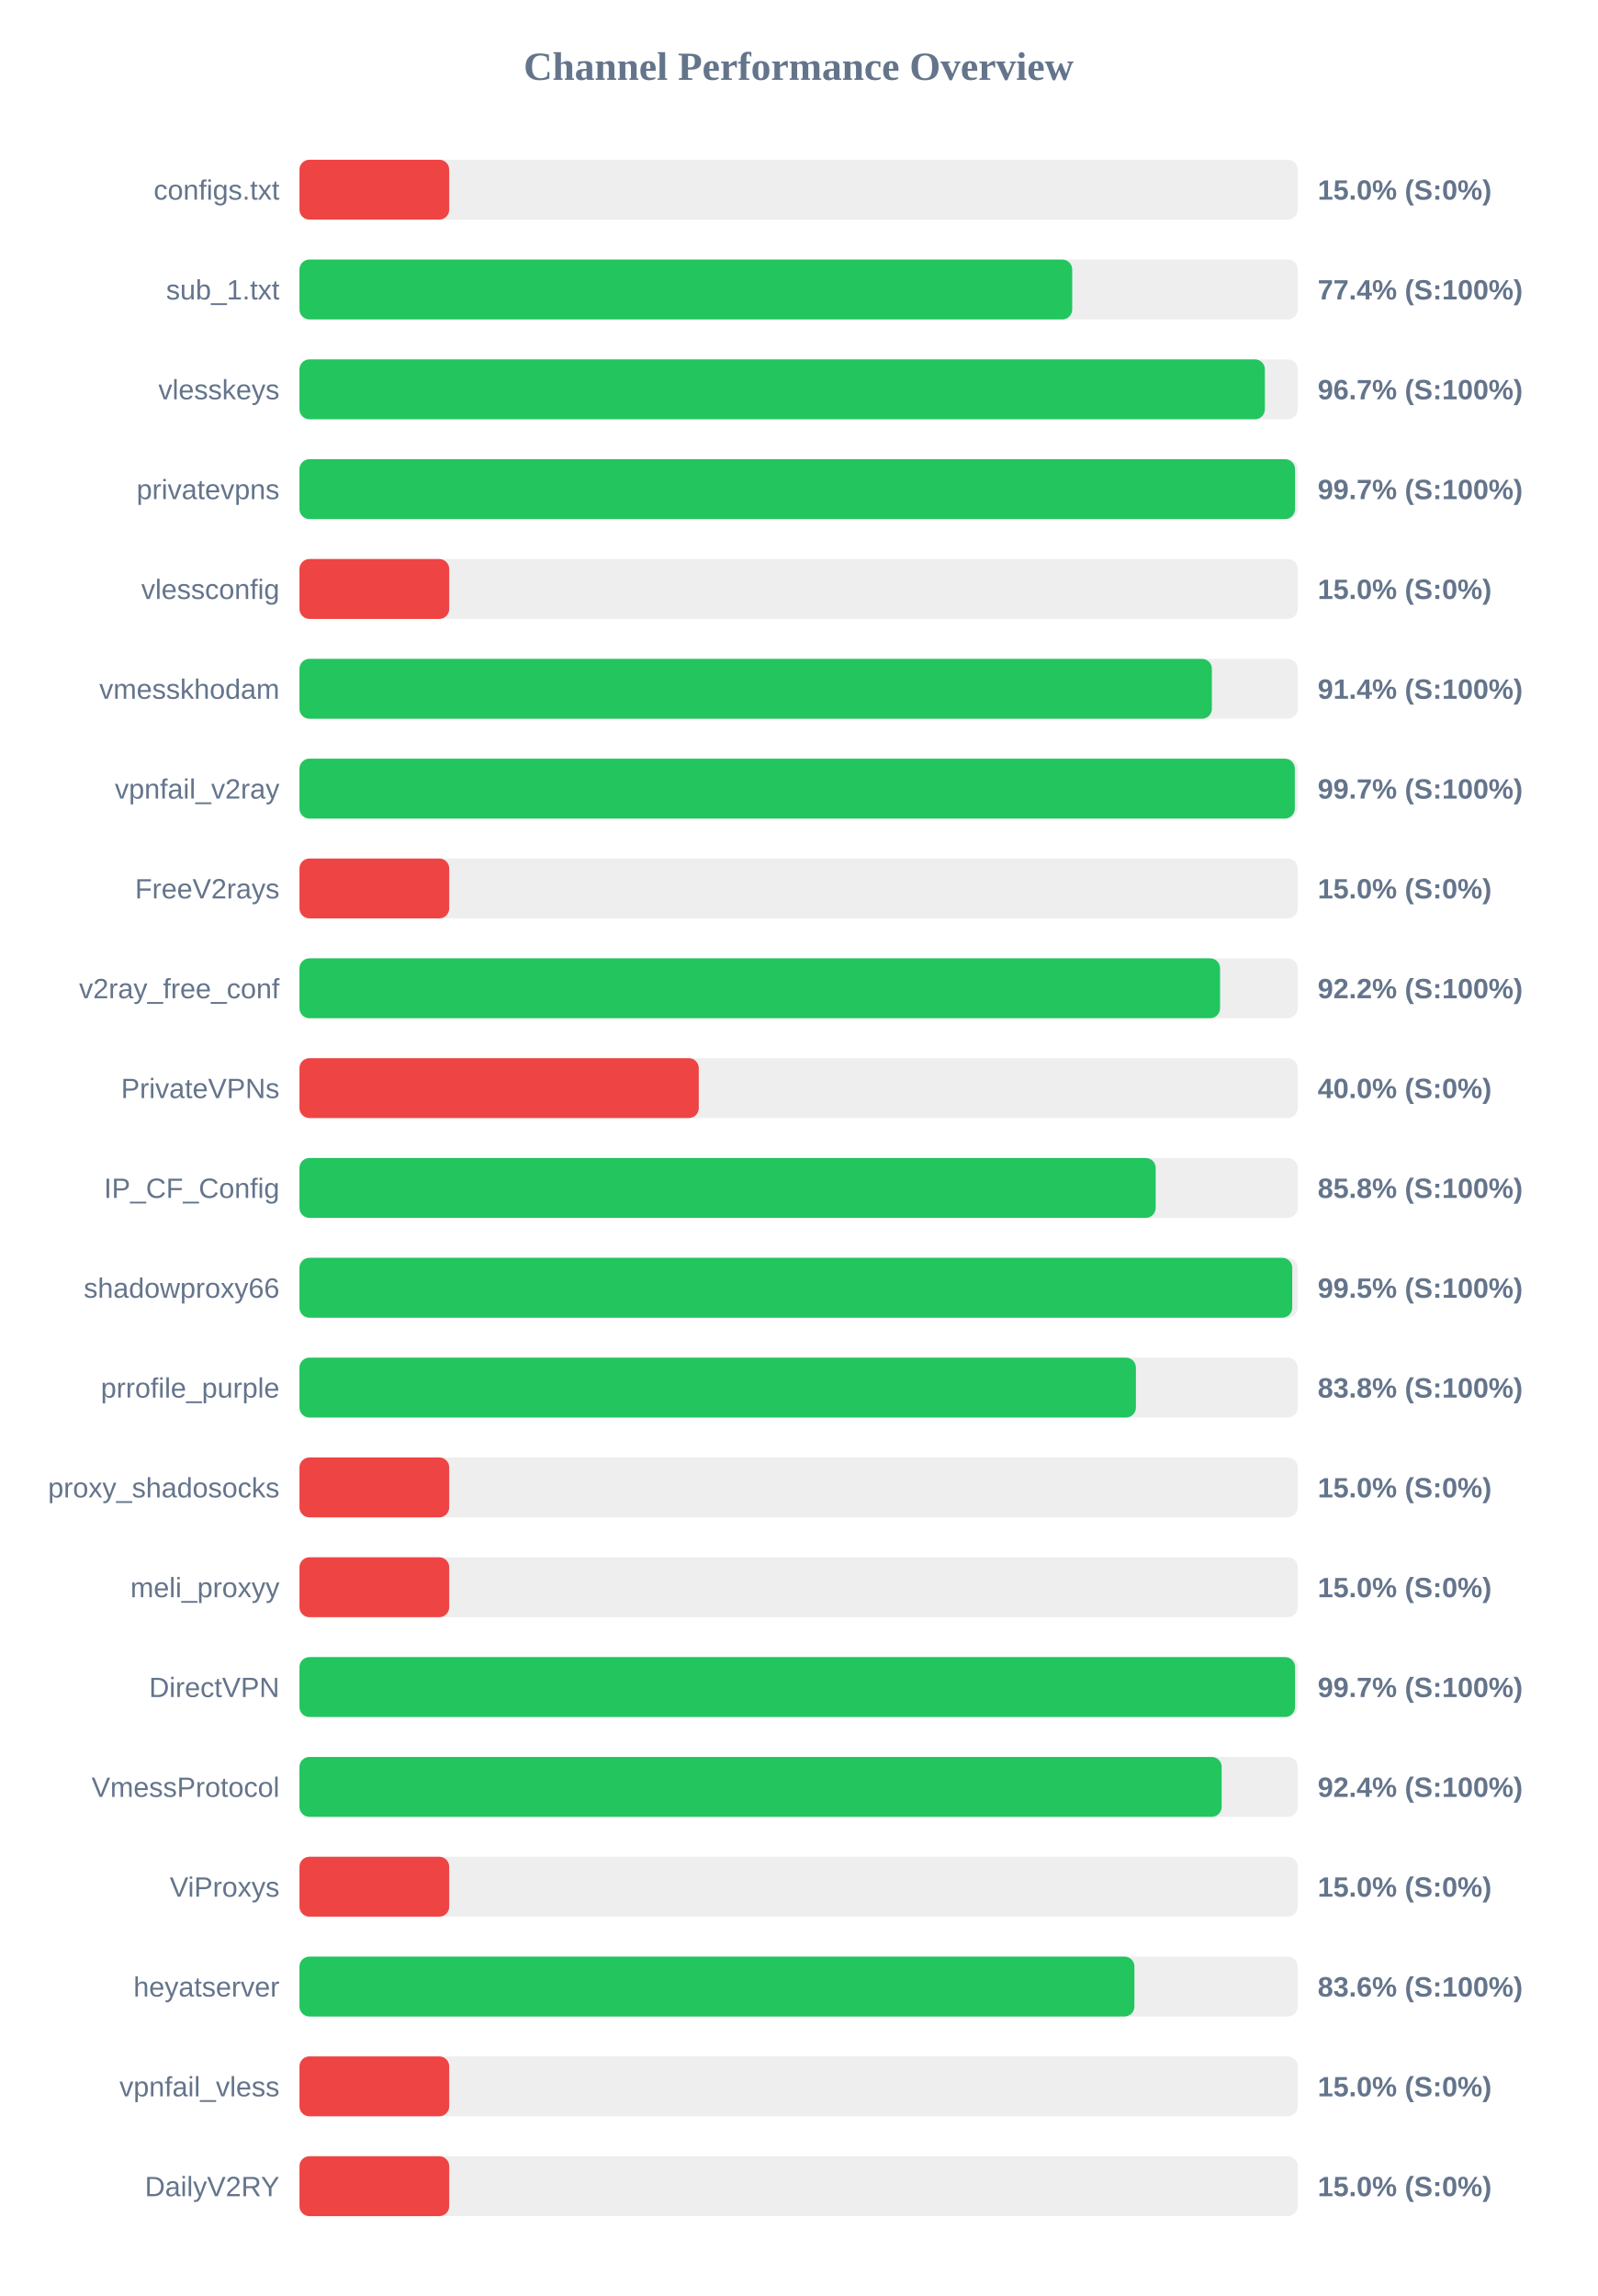
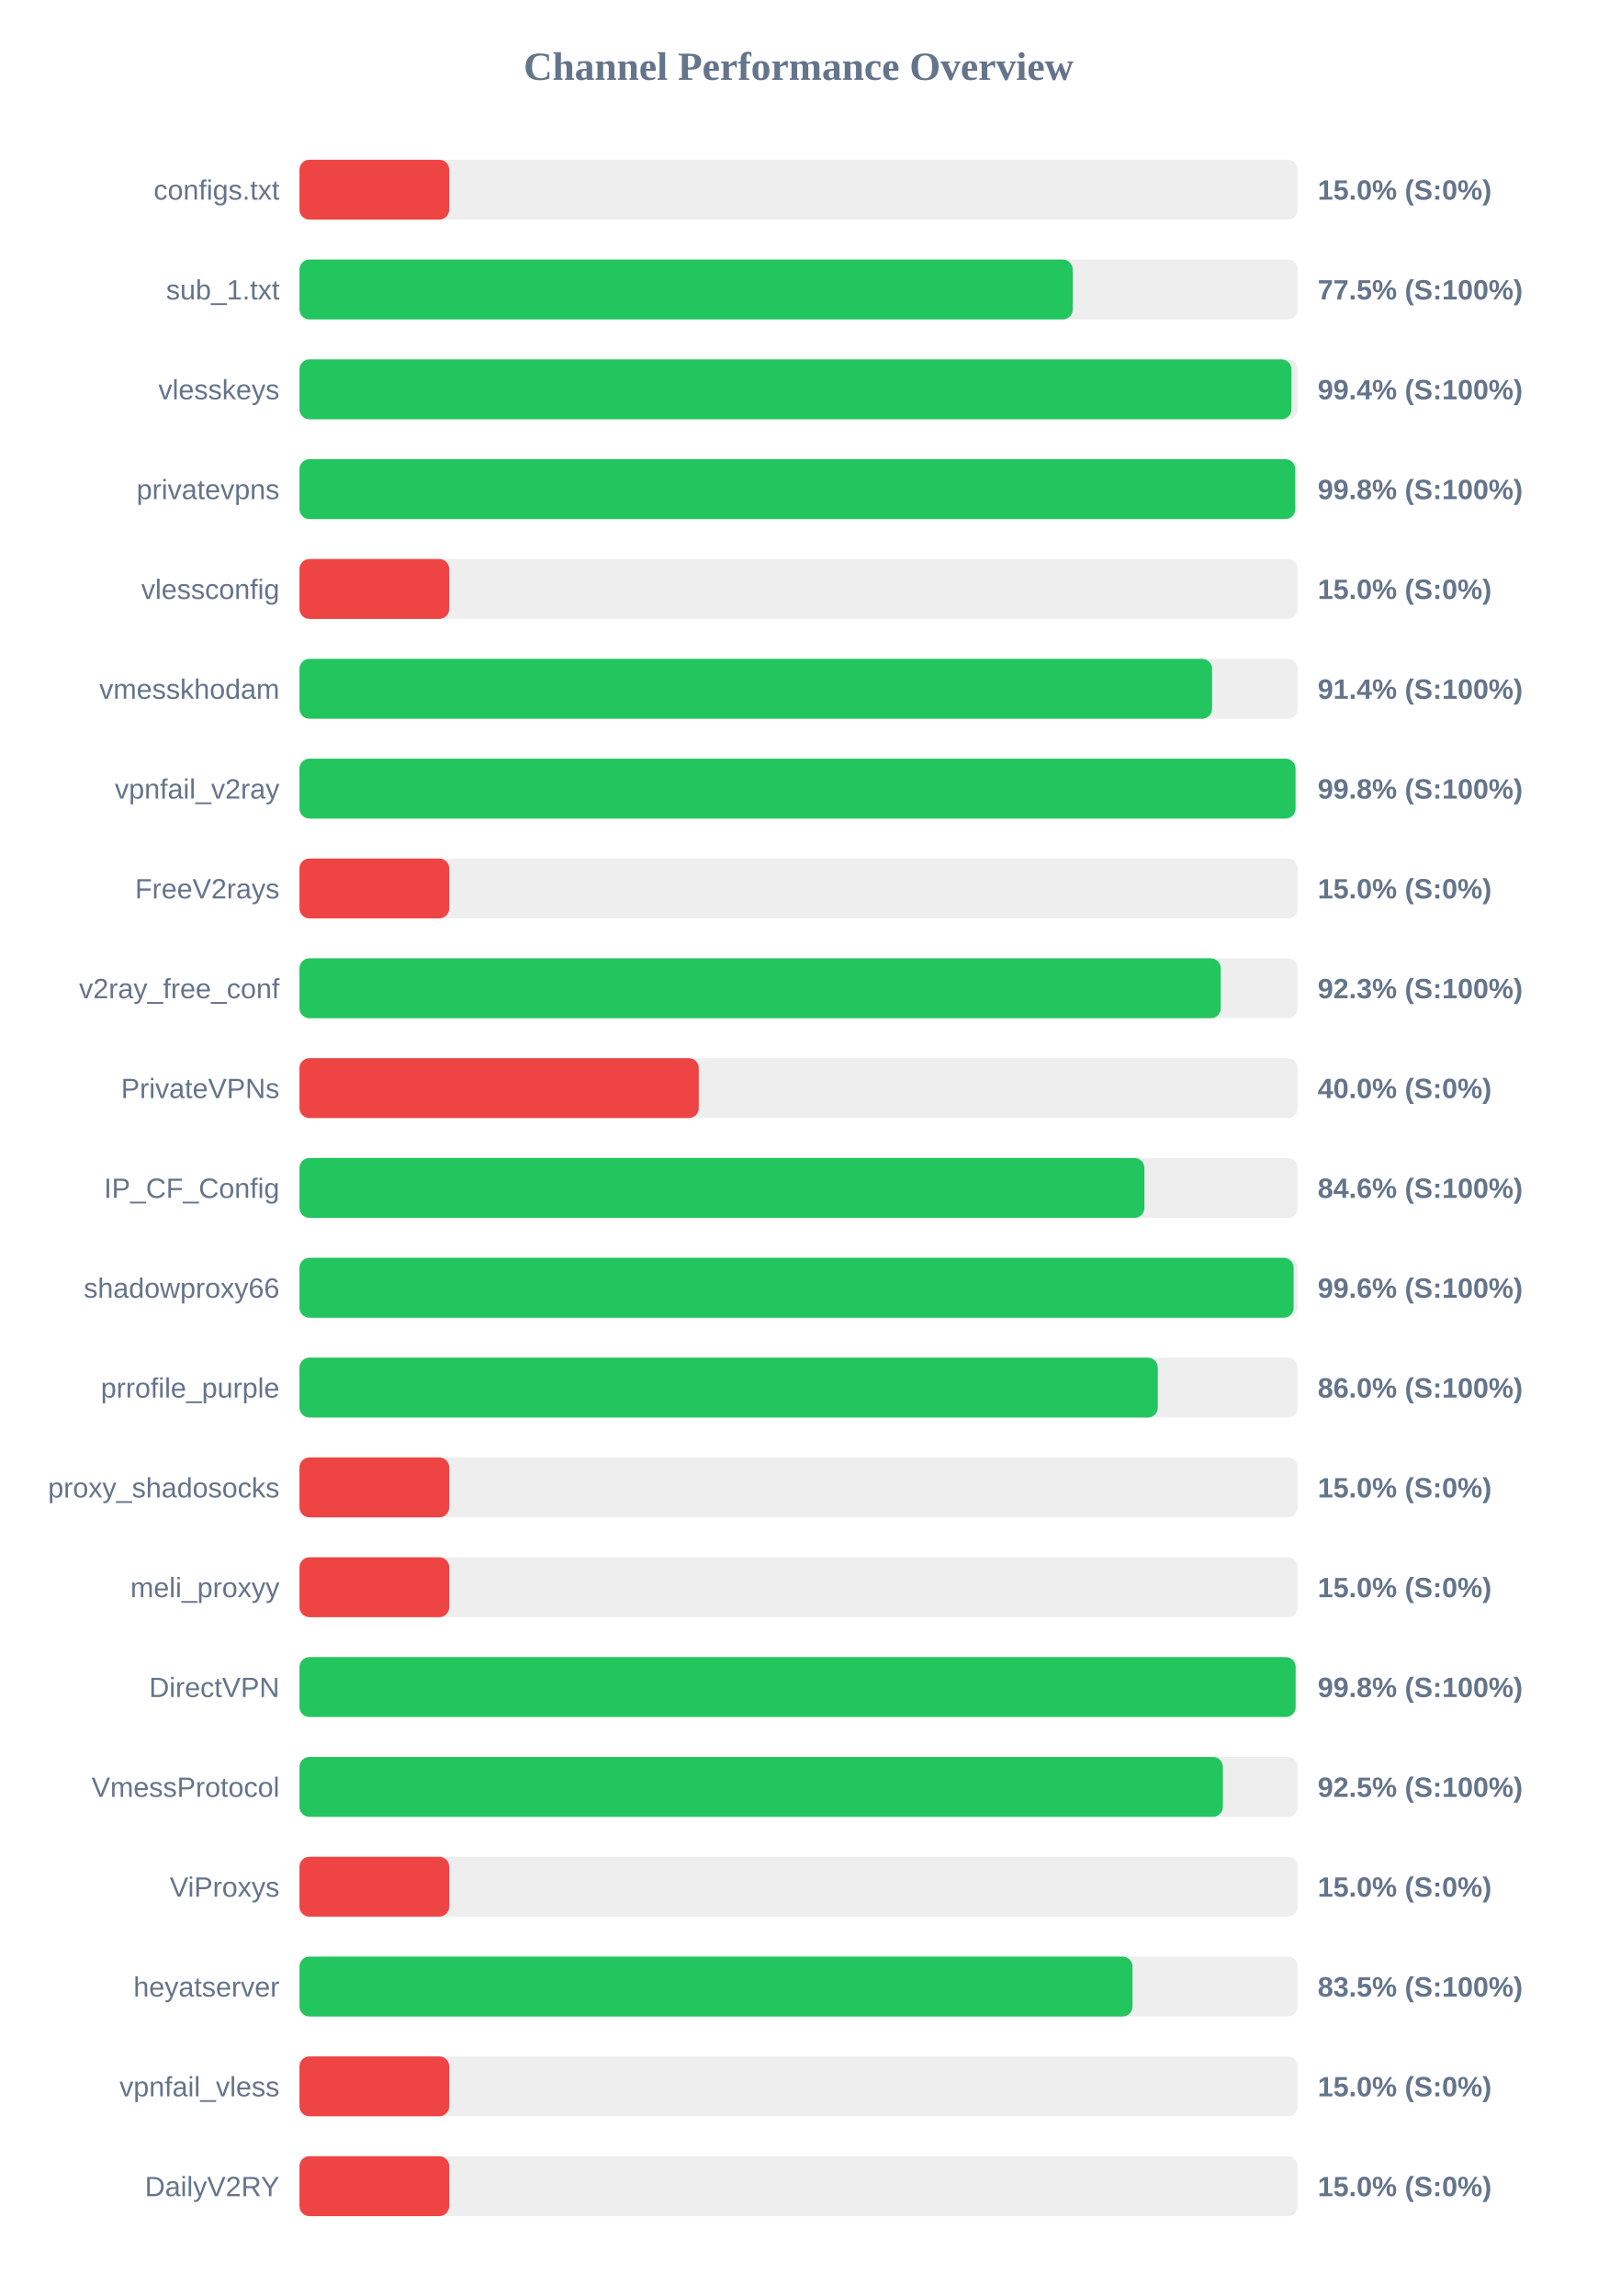
<svg xmlns="http://www.w3.org/2000/svg" width="800" height="1150" version="1.1">
  <style>
        .row { font: 14px Arial; fill: #64748b; }
        .score { font: bold 14px Arial; fill: #64748b; }
    </style>
  <text x="400" y="40" text-anchor="middle" font-size="20px" font-weight="bold" fill="#64748b">Channel Performance Overview</text>
  <rect x="150" y="80" width="500" height="30" fill="#eee" rx="5" />
  <rect x="150" y="80" width="75.0" height="30" fill="#ef4444" rx="5" />
  <text x="140" y="100" text-anchor="end" class="row">configs.txt</text>
  <text x="660" y="100" text-anchor="start" class="score">15.0% (S:0%)</text>
  <rect x="150" y="130" width="500" height="30" fill="#eee" rx="5" />
-   <rect x="150" y="130" width="387.05" height="30" fill="#22c55e" rx="5" />
+   <rect x="150" y="130" width="387.3" height="30" fill="#22c55e" rx="5" />
  <text x="140" y="150" text-anchor="end" class="row">sub_1.txt</text>
-   <text x="660" y="150" text-anchor="start" class="score">77.4% (S:100%)</text>
+   <text x="660" y="150" text-anchor="start" class="score">77.5% (S:100%)</text>
  <rect x="150" y="180" width="500" height="30" fill="#eee" rx="5" />
-   <rect x="150" y="180" width="483.55" height="30" fill="#22c55e" rx="5" />
+   <rect x="150" y="180" width="496.85" height="30" fill="#22c55e" rx="5" />
  <text x="140" y="200" text-anchor="end" class="row">vlesskeys</text>
-   <text x="660" y="200" text-anchor="start" class="score">96.7% (S:100%)</text>
+   <text x="660" y="200" text-anchor="start" class="score">99.4% (S:100%)</text>
  <rect x="150" y="230" width="500" height="30" fill="#eee" rx="5" />
-   <rect x="150" y="230" width="498.65" height="30" fill="#22c55e" rx="5" />
+   <rect x="150" y="230" width="498.75" height="30" fill="#22c55e" rx="5" />
  <text x="140" y="250" text-anchor="end" class="row">privatevpns</text>
-   <text x="660" y="250" text-anchor="start" class="score">99.7% (S:100%)</text>
+   <text x="660" y="250" text-anchor="start" class="score">99.8% (S:100%)</text>
  <rect x="150" y="280" width="500" height="30" fill="#eee" rx="5" />
  <rect x="150" y="280" width="75.0" height="30" fill="#ef4444" rx="5" />
  <text x="140" y="300" text-anchor="end" class="row">vlessconfig</text>
  <text x="660" y="300" text-anchor="start" class="score">15.0% (S:0%)</text>
  <rect x="150" y="330" width="500" height="30" fill="#eee" rx="5" />
-   <rect x="150" y="330" width="457.0" height="30" fill="#22c55e" rx="5" />
+   <rect x="150" y="330" width="457.1" height="30" fill="#22c55e" rx="5" />
  <text x="140" y="350" text-anchor="end" class="row">vmesskhodam</text>
  <text x="660" y="350" text-anchor="start" class="score">91.4% (S:100%)</text>
  <rect x="150" y="380" width="500" height="30" fill="#eee" rx="5" />
-   <rect x="150" y="380" width="498.55" height="30" fill="#22c55e" rx="5" />
+   <rect x="150" y="380" width="498.9" height="30" fill="#22c55e" rx="5" />
  <text x="140" y="400" text-anchor="end" class="row">vpnfail_v2ray</text>
-   <text x="660" y="400" text-anchor="start" class="score">99.7% (S:100%)</text>
+   <text x="660" y="400" text-anchor="start" class="score">99.8% (S:100%)</text>
  <rect x="150" y="430" width="500" height="30" fill="#eee" rx="5" />
  <rect x="150" y="430" width="75.0" height="30" fill="#ef4444" rx="5" />
  <text x="140" y="450" text-anchor="end" class="row">FreeV2rays</text>
  <text x="660" y="450" text-anchor="start" class="score">15.0% (S:0%)</text>
  <rect x="150" y="480" width="500" height="30" fill="#eee" rx="5" />
-   <rect x="150" y="480" width="461.1" height="30" fill="#22c55e" rx="5" />
+   <rect x="150" y="480" width="461.45" height="30" fill="#22c55e" rx="5" />
  <text x="140" y="500" text-anchor="end" class="row">v2ray_free_conf</text>
-   <text x="660" y="500" text-anchor="start" class="score">92.2% (S:100%)</text>
+   <text x="660" y="500" text-anchor="start" class="score">92.3% (S:100%)</text>
  <rect x="150" y="530" width="500" height="30" fill="#eee" rx="5" />
  <rect x="150" y="530" width="200.0" height="30" fill="#ef4444" rx="5" />
  <text x="140" y="550" text-anchor="end" class="row">PrivateVPNs</text>
  <text x="660" y="550" text-anchor="start" class="score">40.0% (S:0%)</text>
  <rect x="150" y="580" width="500" height="30" fill="#eee" rx="5" />
-   <rect x="150" y="580" width="428.85" height="30" fill="#22c55e" rx="5" />
+   <rect x="150" y="580" width="423.2" height="30" fill="#22c55e" rx="5" />
  <text x="140" y="600" text-anchor="end" class="row">IP_CF_Config</text>
-   <text x="660" y="600" text-anchor="start" class="score">85.8% (S:100%)</text>
+   <text x="660" y="600" text-anchor="start" class="score">84.6% (S:100%)</text>
  <rect x="150" y="630" width="500" height="30" fill="#eee" rx="5" />
-   <rect x="150" y="630" width="497.25" height="30" fill="#22c55e" rx="5" />
+   <rect x="150" y="630" width="497.95" height="30" fill="#22c55e" rx="5" />
  <text x="140" y="650" text-anchor="end" class="row">shadowproxy66</text>
-   <text x="660" y="650" text-anchor="start" class="score">99.5% (S:100%)</text>
+   <text x="660" y="650" text-anchor="start" class="score">99.6% (S:100%)</text>
  <rect x="150" y="680" width="500" height="30" fill="#eee" rx="5" />
-   <rect x="150" y="680" width="418.95" height="30" fill="#22c55e" rx="5" />
+   <rect x="150" y="680" width="429.9" height="30" fill="#22c55e" rx="5" />
  <text x="140" y="700" text-anchor="end" class="row">prrofile_purple</text>
-   <text x="660" y="700" text-anchor="start" class="score">83.8% (S:100%)</text>
+   <text x="660" y="700" text-anchor="start" class="score">86.0% (S:100%)</text>
  <rect x="150" y="730" width="500" height="30" fill="#eee" rx="5" />
  <rect x="150" y="730" width="75.0" height="30" fill="#ef4444" rx="5" />
  <text x="140" y="750" text-anchor="end" class="row">proxy_shadosocks</text>
  <text x="660" y="750" text-anchor="start" class="score">15.0% (S:0%)</text>
  <rect x="150" y="780" width="500" height="30" fill="#eee" rx="5" />
  <rect x="150" y="780" width="75.0" height="30" fill="#ef4444" rx="5" />
  <text x="140" y="800" text-anchor="end" class="row">meli_proxyy</text>
  <text x="660" y="800" text-anchor="start" class="score">15.0% (S:0%)</text>
  <rect x="150" y="830" width="500" height="30" fill="#eee" rx="5" />
-   <rect x="150" y="830" width="498.65" height="30" fill="#22c55e" rx="5" />
+   <rect x="150" y="830" width="498.95" height="30" fill="#22c55e" rx="5" />
  <text x="140" y="850" text-anchor="end" class="row">DirectVPN</text>
-   <text x="660" y="850" text-anchor="start" class="score">99.7% (S:100%)</text>
+   <text x="660" y="850" text-anchor="start" class="score">99.8% (S:100%)</text>
  <rect x="150" y="880" width="500" height="30" fill="#eee" rx="5" />
-   <rect x="150" y="880" width="461.9" height="30" fill="#22c55e" rx="5" />
+   <rect x="150" y="880" width="462.5" height="30" fill="#22c55e" rx="5" />
  <text x="140" y="900" text-anchor="end" class="row">VmessProtocol</text>
-   <text x="660" y="900" text-anchor="start" class="score">92.4% (S:100%)</text>
+   <text x="660" y="900" text-anchor="start" class="score">92.5% (S:100%)</text>
  <rect x="150" y="930" width="500" height="30" fill="#eee" rx="5" />
  <rect x="150" y="930" width="75.0" height="30" fill="#ef4444" rx="5" />
  <text x="140" y="950" text-anchor="end" class="row">ViProxys</text>
  <text x="660" y="950" text-anchor="start" class="score">15.0% (S:0%)</text>
  <rect x="150" y="980" width="500" height="30" fill="#eee" rx="5" />
-   <rect x="150" y="980" width="418.2" height="30" fill="#22c55e" rx="5" />
+   <rect x="150" y="980" width="417.25" height="30" fill="#22c55e" rx="5" />
  <text x="140" y="1000" text-anchor="end" class="row">heyatserver</text>
-   <text x="660" y="1000" text-anchor="start" class="score">83.6% (S:100%)</text>
+   <text x="660" y="1000" text-anchor="start" class="score">83.5% (S:100%)</text>
  <rect x="150" y="1030" width="500" height="30" fill="#eee" rx="5" />
  <rect x="150" y="1030" width="75.0" height="30" fill="#ef4444" rx="5" />
  <text x="140" y="1050" text-anchor="end" class="row">vpnfail_vless</text>
  <text x="660" y="1050" text-anchor="start" class="score">15.0% (S:0%)</text>
  <rect x="150" y="1080" width="500" height="30" fill="#eee" rx="5" />
  <rect x="150" y="1080" width="75.0" height="30" fill="#ef4444" rx="5" />
  <text x="140" y="1100" text-anchor="end" class="row">DailyV2RY</text>
  <text x="660" y="1100" text-anchor="start" class="score">15.0% (S:0%)</text>
</svg>
